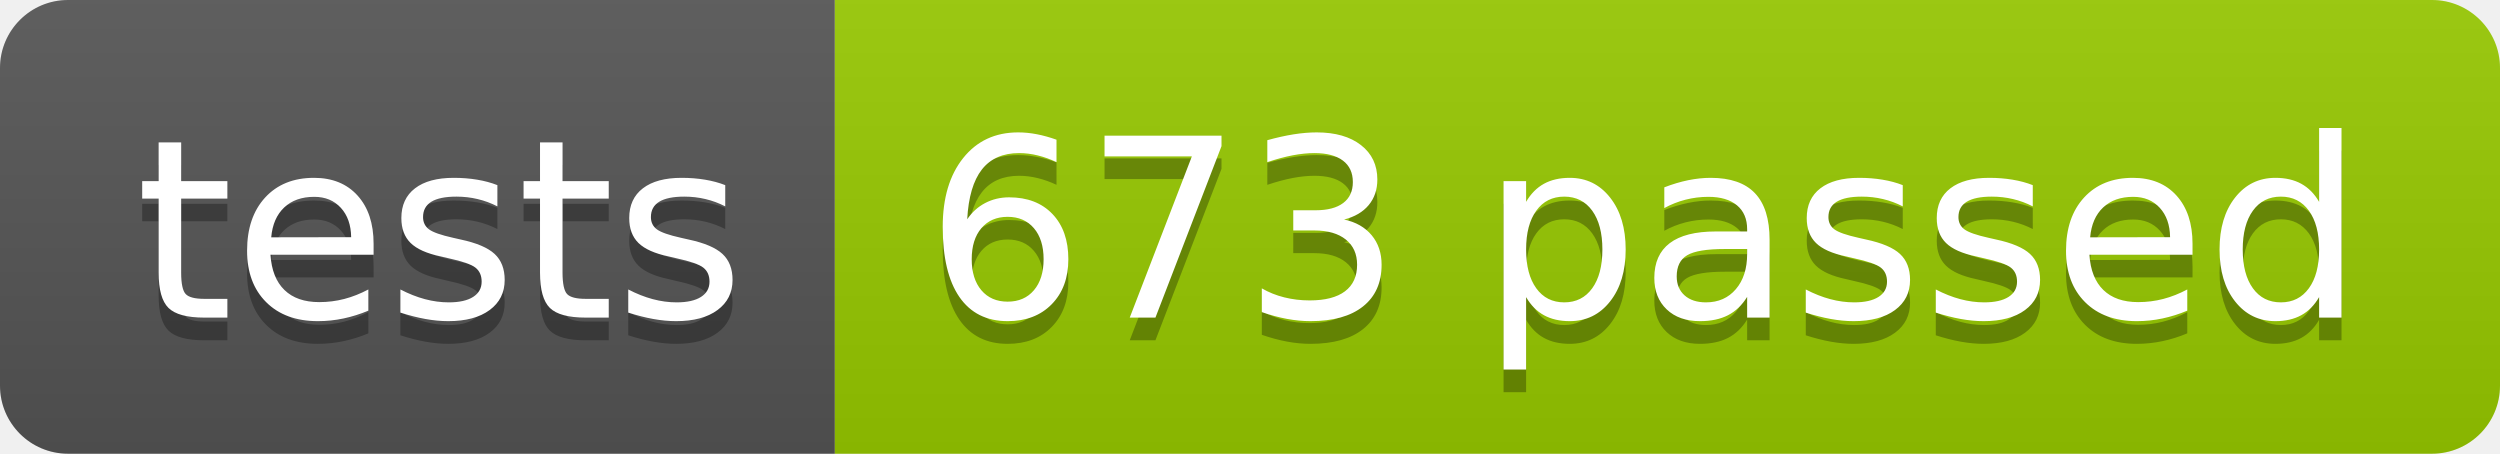
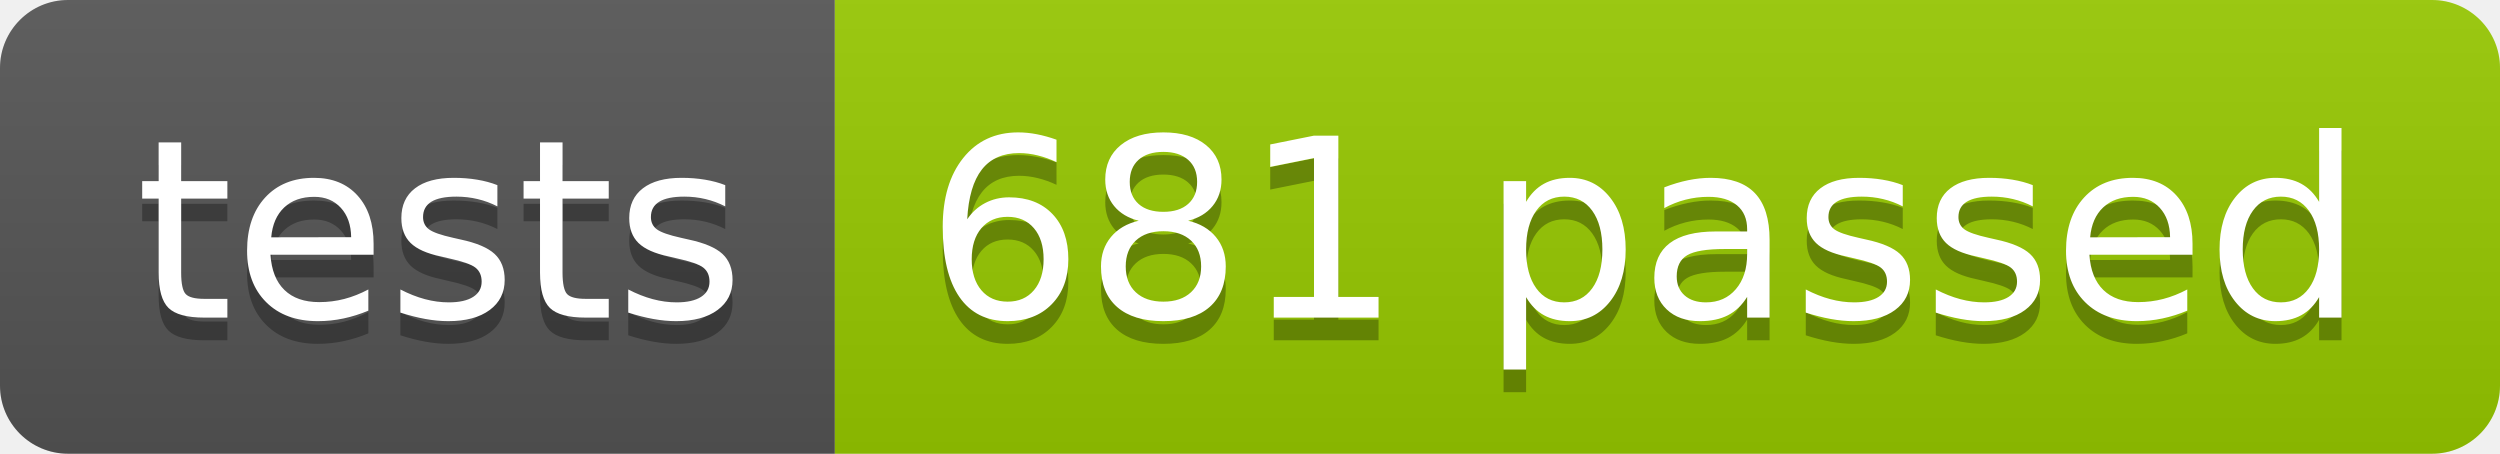
<svg xmlns="http://www.w3.org/2000/svg" width="110.2" height="20">
  <linearGradient id="smooth" x2="0" y2="100%">
    <stop offset="0" stop-color="#bbb" stop-opacity=".1" />
    <stop offset="1" stop-opacity=".1" />
  </linearGradient>
  <clipPath id="round">
    <rect width="110.2" height="20" rx="3" fill="#fff" />
  </clipPath>
  <g clip-path="url(#round)">
    <rect width="36.8" height="20" fill="#555" />
    <rect x="36.8" width="73.4" height="20" fill="#97CA00" />
    <rect width="110.2" height="20" fill="url(#smooth)" />
  </g>
  <g fill="#fff" text-anchor="middle" font-family="DejaVu Sans,Verdana,Geneva,sans-serif" font-size="110">
    <text x="194.0" y="150" fill="#010101" fill-opacity=".3" transform="scale(0.1)" textLength="268.0" lengthAdjust="spacing">tests</text>
    <text x="194.0" y="140" transform="scale(0.1)" textLength="268.0" lengthAdjust="spacing">tests</text>
-     <text x="725.0" y="150" fill="#010101" fill-opacity=".3" transform="scale(0.1)" textLength="634.0" lengthAdjust="spacing">673 passed</text>
-     <text x="725.0" y="140" transform="scale(0.1)" textLength="634.0" lengthAdjust="spacing">673 passed</text>
+     <text x="725.0" y="150" fill="#010101" fill-opacity=".3" transform="scale(0.1)" textLength="634.0" lengthAdjust="spacing">681 passed</text>
+     <text x="725.0" y="140" transform="scale(0.1)" textLength="634.0" lengthAdjust="spacing">681 passed</text>
  </g>
</svg>
